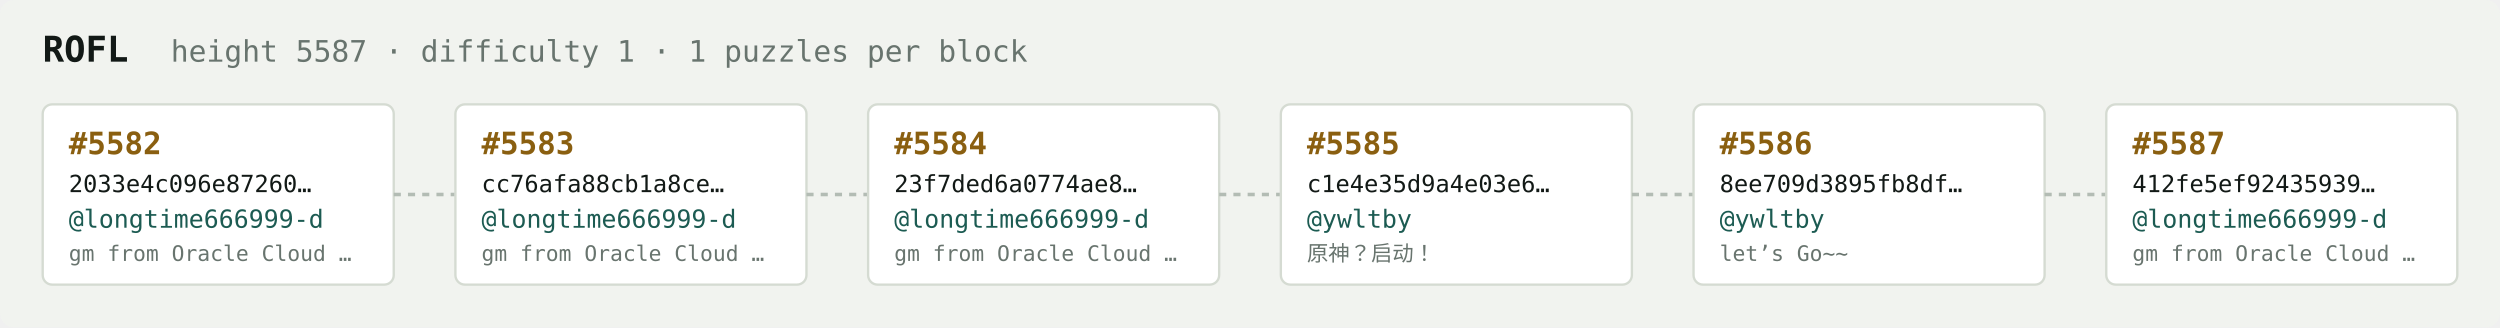
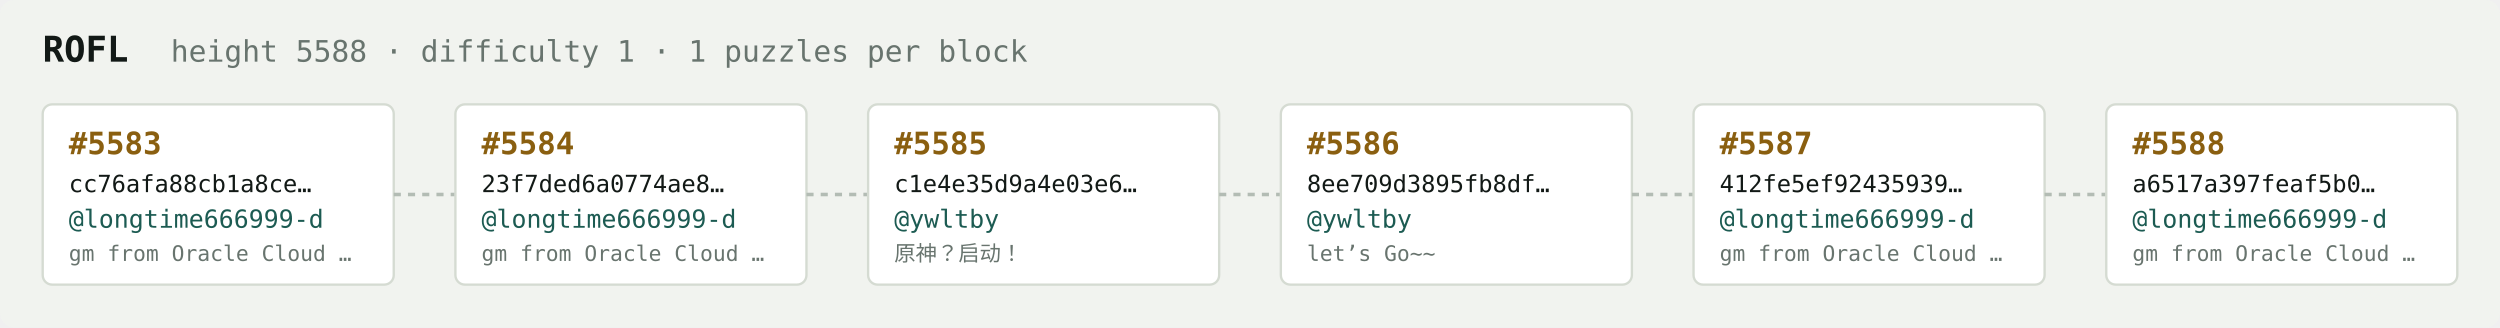
<svg xmlns="http://www.w3.org/2000/svg" width="1054" height="138" viewBox="0 0 1054 138" font-family="ui-monospace,SFMono-Regular,Menlo,monospace">
  <rect fill="#f1f3ef" width="1054" height="138" rx="6" />
  <text x="18" y="26" fill="#121916" font-size="15" font-weight="700">ROFL</text>
-   <text x="72" y="26" fill="#68746e" font-size="12.5">height 5587 · difficulty 1 · 1 puzzles per block</text>
+   <text x="72" y="26" fill="#68746e" font-size="12.5">height 5588 · difficulty 1 · 1 puzzles per block</text>
  <rect x="18" y="44" width="148" height="76" rx="4" fill="#ffffff" stroke="#d5dbd2" stroke-width="1" />
-   <text x="29" y="65" fill="#8a5f10" font-size="13" font-weight="700">#5582</text>
-   <text x="29" y="81" fill="#121916" font-size="10">2033e4c096e87260…</text>
+   <text x="29" y="65" fill="#8a5f10" font-size="13" font-weight="700">#5583</text>
+   <text x="29" y="81" fill="#121916" font-size="10">cc76afa88cb1a8ce…</text>
  <text x="29" y="96" fill="#1c5b52" font-size="10.5">@longtime666999-d</text>
  <text x="29" y="110" fill="#68746e" font-size="9">gm from Oracle Cloud …</text>
  <line x1="166" y1="82.0" x2="192" y2="82.0" stroke="#b3bcb4" stroke-width="1.5" stroke-dasharray="3 3" />
  <rect x="192" y="44" width="148" height="76" rx="4" fill="#ffffff" stroke="#d5dbd2" stroke-width="1" />
-   <text x="203" y="65" fill="#8a5f10" font-size="13" font-weight="700">#5583</text>
-   <text x="203" y="81" fill="#121916" font-size="10">cc76afa88cb1a8ce…</text>
+   <text x="203" y="65" fill="#8a5f10" font-size="13" font-weight="700">#5584</text>
+   <text x="203" y="81" fill="#121916" font-size="10">23f7ded6a0774ae8…</text>
  <text x="203" y="96" fill="#1c5b52" font-size="10.5">@longtime666999-d</text>
  <text x="203" y="110" fill="#68746e" font-size="9">gm from Oracle Cloud …</text>
  <line x1="340" y1="82.0" x2="366" y2="82.0" stroke="#b3bcb4" stroke-width="1.5" stroke-dasharray="3 3" />
  <rect x="366" y="44" width="148" height="76" rx="4" fill="#ffffff" stroke="#d5dbd2" stroke-width="1" />
-   <text x="377" y="65" fill="#8a5f10" font-size="13" font-weight="700">#5584</text>
-   <text x="377" y="81" fill="#121916" font-size="10">23f7ded6a0774ae8…</text>
-   <text x="377" y="96" fill="#1c5b52" font-size="10.5">@longtime666999-d</text>
-   <text x="377" y="110" fill="#68746e" font-size="9">gm from Oracle Cloud …</text>
+   <text x="377" y="65" fill="#8a5f10" font-size="13" font-weight="700">#5585</text>
+   <text x="377" y="81" fill="#121916" font-size="10">c1e4e35d9a4e03e6…</text>
+   <text x="377" y="96" fill="#1c5b52" font-size="10.5">@ywltby</text>
+   <text x="377" y="110" fill="#68746e" font-size="9">原神？启动！</text>
  <line x1="514" y1="82.0" x2="540" y2="82.0" stroke="#b3bcb4" stroke-width="1.5" stroke-dasharray="3 3" />
  <rect x="540" y="44" width="148" height="76" rx="4" fill="#ffffff" stroke="#d5dbd2" stroke-width="1" />
-   <text x="551" y="65" fill="#8a5f10" font-size="13" font-weight="700">#5585</text>
-   <text x="551" y="81" fill="#121916" font-size="10">c1e4e35d9a4e03e6…</text>
+   <text x="551" y="65" fill="#8a5f10" font-size="13" font-weight="700">#5586</text>
+   <text x="551" y="81" fill="#121916" font-size="10">8ee709d3895fb8df…</text>
  <text x="551" y="96" fill="#1c5b52" font-size="10.5">@ywltby</text>
-   <text x="551" y="110" fill="#68746e" font-size="9">原神？启动！</text>
+   <text x="551" y="110" fill="#68746e" font-size="9">let’s Go~~</text>
  <line x1="688" y1="82.0" x2="714" y2="82.0" stroke="#b3bcb4" stroke-width="1.5" stroke-dasharray="3 3" />
  <rect x="714" y="44" width="148" height="76" rx="4" fill="#ffffff" stroke="#d5dbd2" stroke-width="1" />
-   <text x="725" y="65" fill="#8a5f10" font-size="13" font-weight="700">#5586</text>
-   <text x="725" y="81" fill="#121916" font-size="10">8ee709d3895fb8df…</text>
-   <text x="725" y="96" fill="#1c5b52" font-size="10.5">@ywltby</text>
-   <text x="725" y="110" fill="#68746e" font-size="9">let’s Go~~</text>
+   <text x="725" y="65" fill="#8a5f10" font-size="13" font-weight="700">#5587</text>
+   <text x="725" y="81" fill="#121916" font-size="10">412fe5ef92435939…</text>
+   <text x="725" y="96" fill="#1c5b52" font-size="10.5">@longtime666999-d</text>
+   <text x="725" y="110" fill="#68746e" font-size="9">gm from Oracle Cloud …</text>
  <line x1="862" y1="82.0" x2="888" y2="82.0" stroke="#b3bcb4" stroke-width="1.5" stroke-dasharray="3 3" />
  <rect x="888" y="44" width="148" height="76" rx="4" fill="#ffffff" stroke="#d5dbd2" stroke-width="1" />
-   <text x="899" y="65" fill="#8a5f10" font-size="13" font-weight="700">#5587</text>
-   <text x="899" y="81" fill="#121916" font-size="10">412fe5ef92435939…</text>
+   <text x="899" y="65" fill="#8a5f10" font-size="13" font-weight="700">#5588</text>
+   <text x="899" y="81" fill="#121916" font-size="10">a6517a397feaf5b0…</text>
  <text x="899" y="96" fill="#1c5b52" font-size="10.5">@longtime666999-d</text>
  <text x="899" y="110" fill="#68746e" font-size="9">gm from Oracle Cloud …</text>
</svg>
